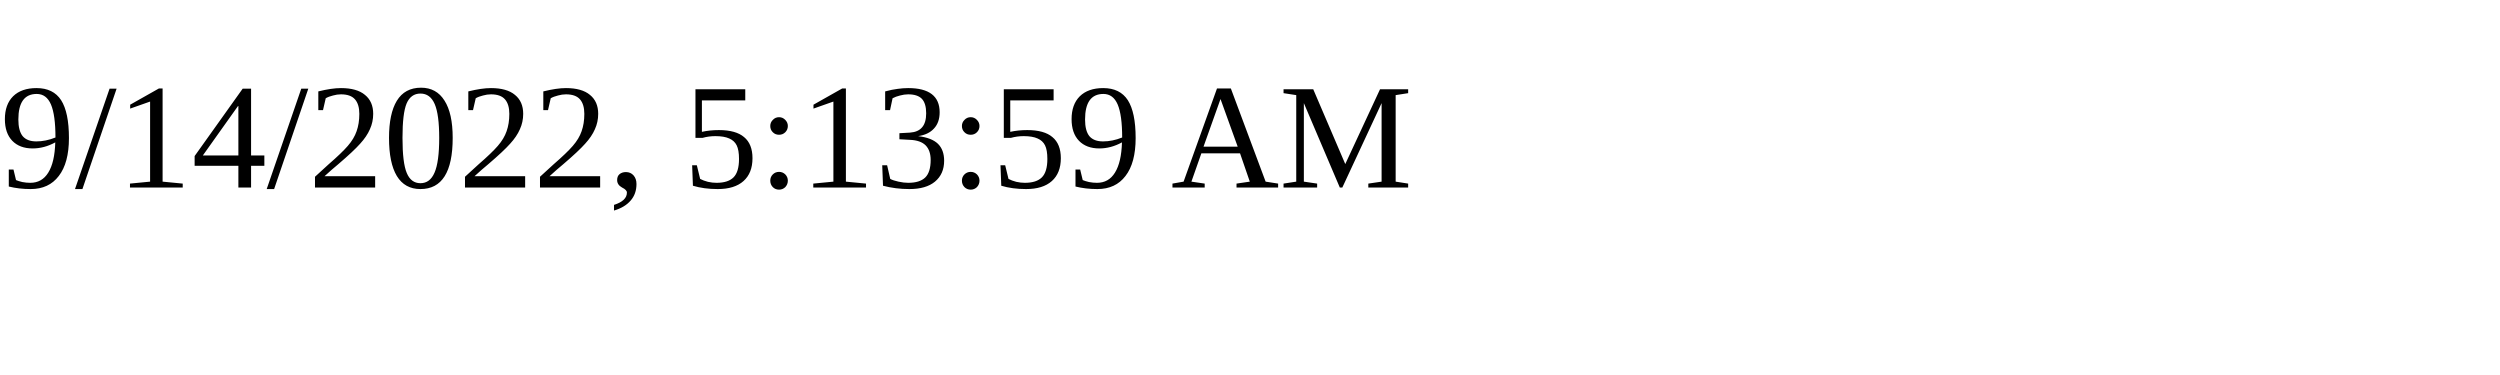
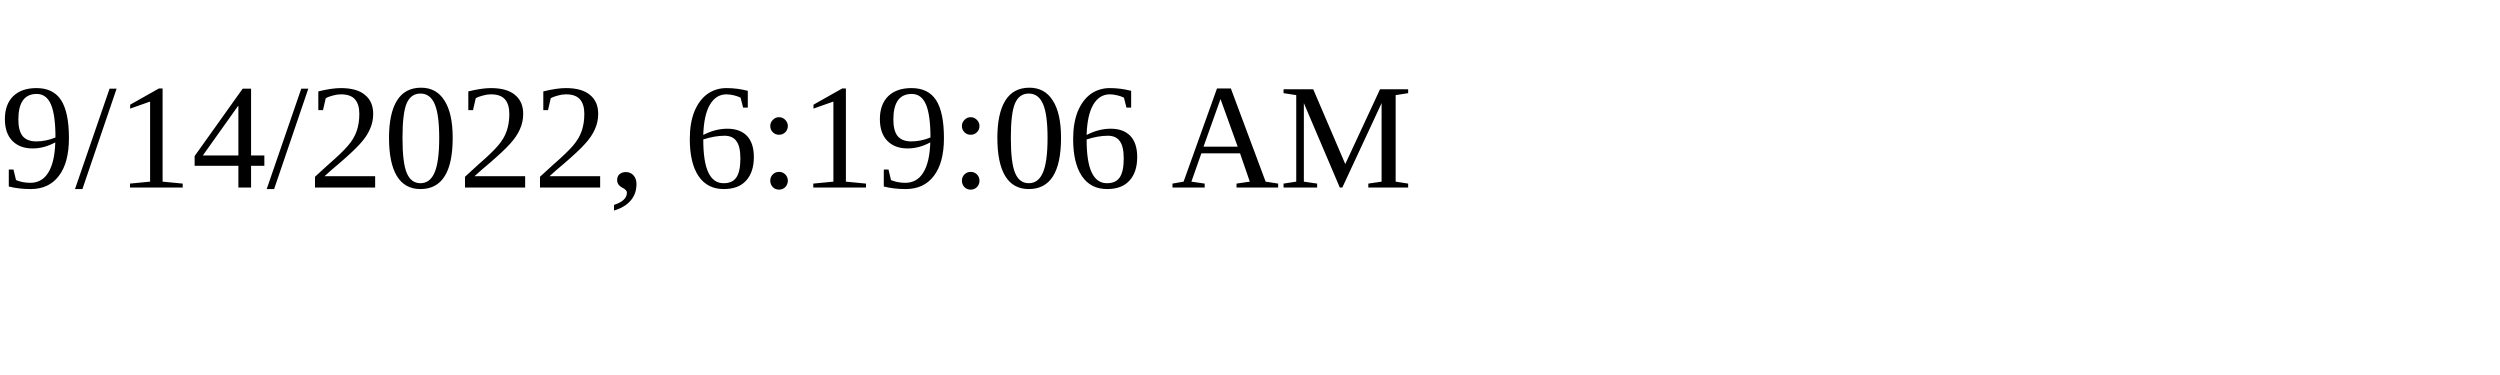
<svg xmlns="http://www.w3.org/2000/svg" height="30" width="200">
-   <text x="0" y="15">9/14/2022, 5:13:59 AM</text>
+   <text x="0" y="15">9/14/2022, 6:19:06 AM</text>
</svg>
